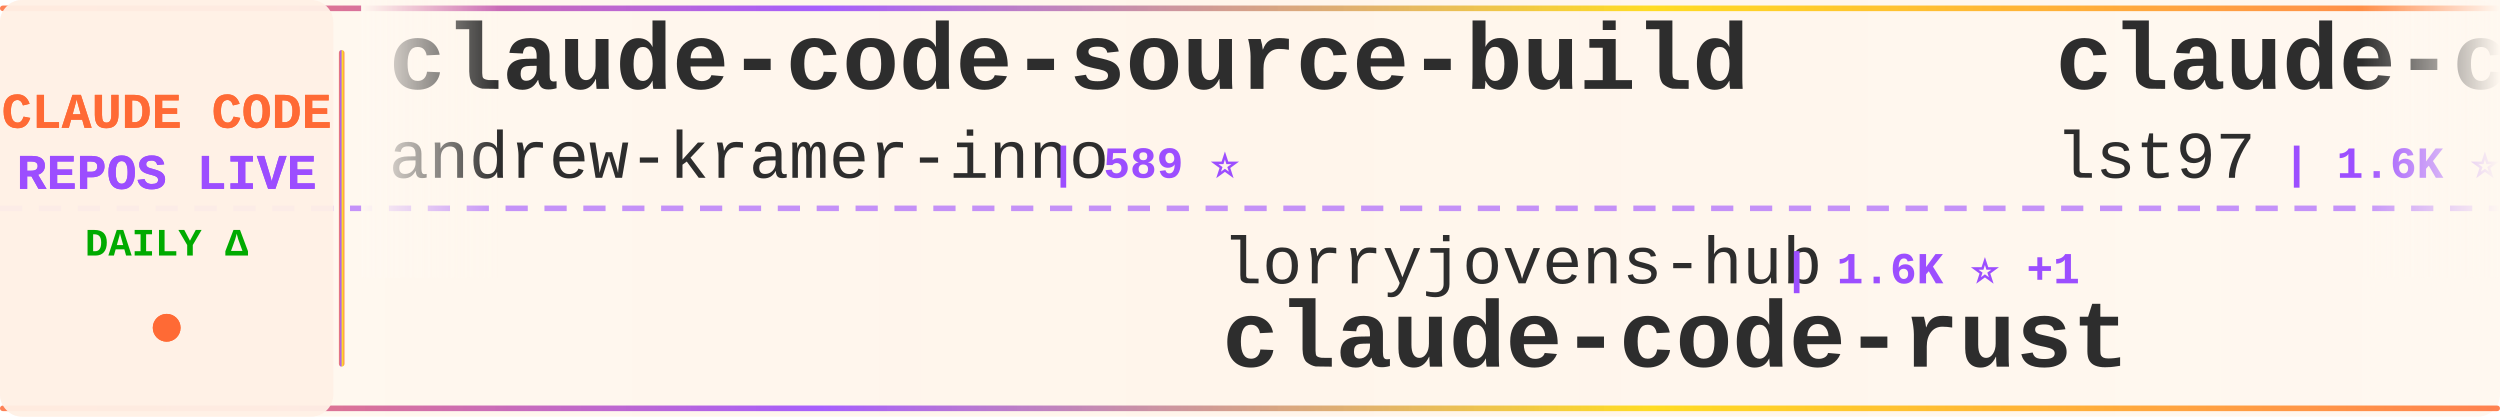
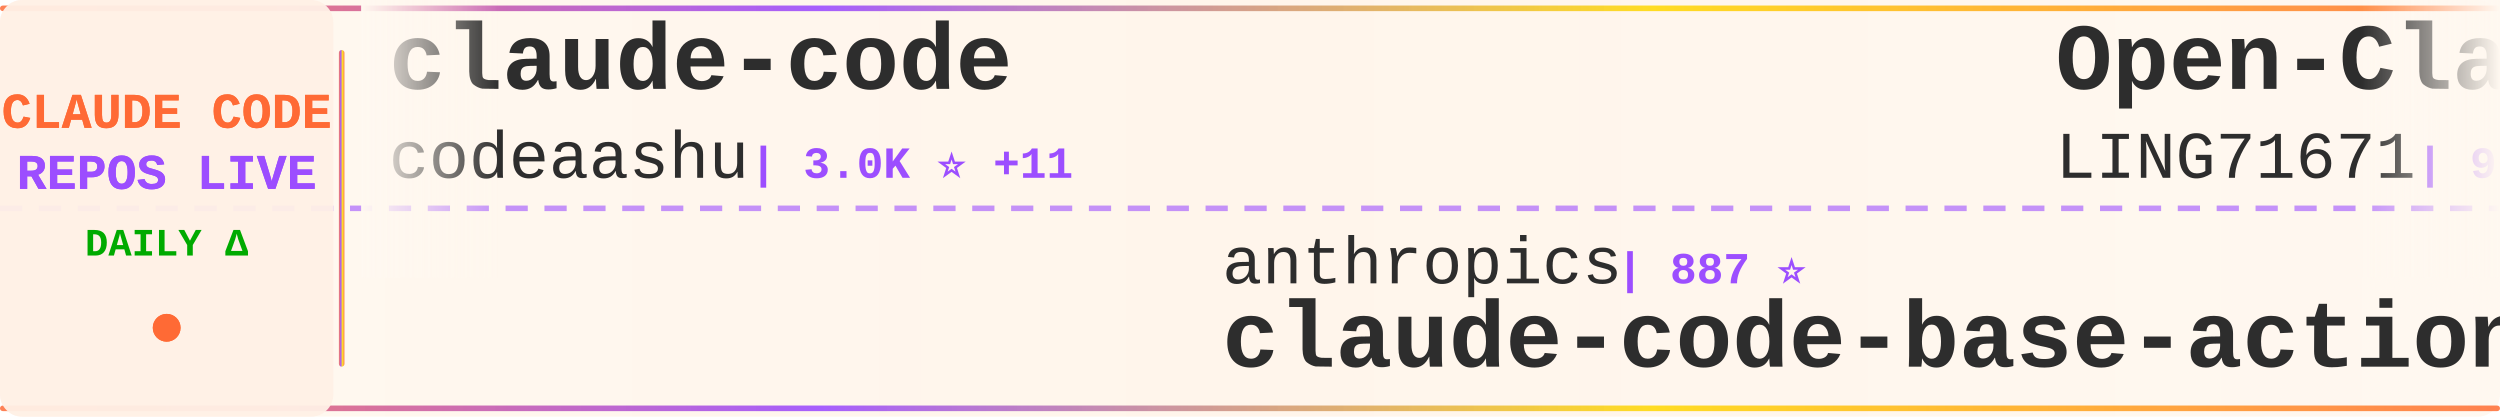
<svg xmlns="http://www.w3.org/2000/svg" width="900" height="150">
  <defs>
    <linearGradient id="tickerBg" x1="0%" y1="0%" x2="100%" y2="0%">
      <stop offset="0%" style="stop-color:#fff8f0;stop-opacity:0.98" />
      <stop offset="50%" style="stop-color:#fff5eb;stop-opacity:1" />
      <stop offset="100%" style="stop-color:#fff8f0;stop-opacity:0.98" />
    </linearGradient>
    <linearGradient id="borderGrad" x1="0%" y1="0%" x2="100%" y2="0%">
      <stop offset="0%" style="stop-color:#FF6B35;stop-opacity:0.85">
        <animate attributeName="stop-opacity" values="0.85;1;0.85" dur="2s" repeatCount="indefinite" />
      </stop>
      <stop offset="33%" style="stop-color:#9C4EFF;stop-opacity:0.9">
        <animate attributeName="stop-opacity" values="0.9;1;0.9" dur="2.2s" repeatCount="indefinite" />
      </stop>
      <stop offset="66%" style="stop-color:#FFD700;stop-opacity:0.85">
        <animate attributeName="stop-opacity" values="0.85;1;0.85" dur="1.8s" repeatCount="indefinite" />
      </stop>
      <stop offset="100%" style="stop-color:#FF6B35;stop-opacity:0.85">
        <animate attributeName="stop-opacity" values="0.85;1;0.85" dur="2s" repeatCount="indefinite" />
      </stop>
    </linearGradient>
    <filter id="textGlow">
      <feGaussianBlur stdDeviation="0.15" result="coloredBlur" />
      <feMerge>
        <feMergeNode in="coloredBlur" />
        <feMergeNode in="SourceGraphic" />
      </feMerge>
    </filter>
    <filter id="metricGlow">
      <feGaussianBlur stdDeviation="0.2" result="coloredBlur" />
      <feMerge>
        <feMergeNode in="coloredBlur" />
        <feMergeNode in="SourceGraphic" />
      </feMerge>
    </filter>
    <linearGradient id="leftFade" x1="0%" y1="0%" x2="100%" y2="0%">
      <stop offset="0%" style="stop-color:#fff8f0;stop-opacity:1" />
      <stop offset="100%" style="stop-color:#fff8f0;stop-opacity:0" />
    </linearGradient>
    <linearGradient id="rightFade" x1="0%" y1="0%" x2="100%" y2="0%">
      <stop offset="0%" style="stop-color:#fff8f0;stop-opacity:0" />
      <stop offset="100%" style="stop-color:#fff8f0;stop-opacity:1" />
    </linearGradient>
  </defs>
  <rect width="900" height="150" fill="url(#tickerBg)" rx="8" />
  <rect x="0" y="2" width="900" height="2" fill="url(#borderGrad)" rx="1" />
  <rect x="0" y="146" width="900" height="2" fill="url(#borderGrad)" rx="1" />
  <line x1="0" y1="75" x2="900" y2="75" stroke="#9C4EFF" stroke-width="2" stroke-dasharray="8 6" opacity="0.6" />
  <rect x="0" y="0" width="120" height="150" fill="#fff0e6" opacity="0.95" rx="8" />
  <text x="60" y="46" font-family="'Courier New', monospace" font-size="18" font-weight="bold" fill="#FF6B35" text-anchor="middle" filter="url(#textGlow)">
    CLAUDE CODE
  </text>
  <text x="60" y="68" font-family="'Courier New', monospace" font-size="18" font-weight="bold" fill="#9C4EFF" text-anchor="middle" filter="url(#textGlow)">
    REPOS LIVE
  </text>
  <text x="60" y="92" font-family="'Courier New', monospace" font-size="14" font-weight="bold" fill="#00aa00" text-anchor="middle">
    DAILY Δ
  </text>
  <circle cx="60" cy="118" r="5" fill="#FF6B35" filter="url(#metricGlow)">
    <animate attributeName="r" values="4;6;4" dur="1.5s" repeatCount="indefinite" />
    <animate attributeName="opacity" values="0.6;1;0.6" dur="1.5s" repeatCount="indefinite" />
  </circle>
  <rect x="122" y="18" width="2" height="114" fill="url(#borderGrad)" rx="1" />
  <clipPath id="tickerClip">
    <rect x="130" y="0" width="770" height="150" />
  </clipPath>
  <g clip-path="url(#tickerClip)">
    <g id="tickerItems">
      <animateTransform attributeName="transform" attributeType="XML" type="translate" from="0 0" to="-3000 0" dur="54s" repeatCount="indefinite" />
      <g transform="translate(0, 0)">
-         <text x="140" y="32" font-family="'Courier New', monospace" font-size="34" font-weight="bold" fill="#2d2d2d">claude-code-source-build</text>
-         <text x="140" y="64" font-family="'Courier New', monospace" font-size="24" font-weight="normal" fill="#2d2d2d" opacity="1.0">andrew-kramer-inno</text>
-         <text x="378" y="64" font-family="'Courier New', monospace" font-size="16" font-weight="bold" fill="#9C4EFF"> | 589 ⭐</text>
+         <text x="140" y="32" font-family="'Courier New', monospace" font-size="34" font-weight="bold" fill="#2d2d2d">claude-code</text>
+         <text x="140" y="64" font-family="'Courier New', monospace" font-size="24" font-weight="normal" fill="#2d2d2d" opacity="1.0">codeaashu</text>
+         <text x="270" y="64" font-family="'Courier New', monospace" font-size="16" font-weight="bold" fill="#9C4EFF"> | 3.0K ⭐ +11</text>
      </g>
      <g transform="translate(300, 0)">
-         <text x="140" y="102" font-family="'Courier New', monospace" font-size="24" font-weight="normal" fill="#2d2d2d" opacity="1.0">lorryjovens-hub</text>
-         <text x="342" y="102" font-family="'Courier New', monospace" font-size="16" font-weight="bold" fill="#9C4EFF"> | 1.6K ⭐ +1</text>
-         <text x="140" y="132" font-family="'Courier New', monospace" font-size="34" font-weight="bold" fill="#2d2d2d">claude-code-rust</text>
+         <text x="140" y="102" font-family="'Courier New', monospace" font-size="24" font-weight="normal" fill="#2d2d2d" opacity="1.0">anthropics</text>
+         <text x="282" y="102" font-family="'Courier New', monospace" font-size="16" font-weight="bold" fill="#9C4EFF"> | 887 ⭐</text>
+         <text x="140" y="132" font-family="'Courier New', monospace" font-size="34" font-weight="bold" fill="#2d2d2d">claude-code-base-action</text>
      </g>
      <g transform="translate(600, 0)">
-         <text x="140" y="32" font-family="'Courier New', monospace" font-size="34" font-weight="bold" fill="#2d2d2d">claude-code-sub-agents</text>
-         <text x="140" y="64" font-family="'Courier New', monospace" font-size="24" font-weight="normal" fill="#2d2d2d" opacity="1.0">lst97</text>
-         <text x="222" y="64" font-family="'Courier New', monospace" font-size="16" font-weight="bold" fill="#9C4EFF"> | 1.6K ⭐ +1</text>
+         <text x="140" y="32" font-family="'Courier New', monospace" font-size="34" font-weight="bold" fill="#2d2d2d">Open-ClaudeCode</text>
+         <text x="140" y="64" font-family="'Courier New', monospace" font-size="24" font-weight="normal" fill="#2d2d2d" opacity="1.0">LING71671</text>
+         <text x="270" y="64" font-family="'Courier New', monospace" font-size="16" font-weight="bold" fill="#9C4EFF"> | 900 ⭐ +2</text>
      </g>
      <g transform="translate(900, 0)">
        <text x="140" y="102" font-family="'Courier New', monospace" font-size="24" font-weight="normal" fill="#2d2d2d" opacity="1.0">chauncygu</text>
        <text x="270" y="102" font-family="'Courier New', monospace" font-size="16" font-weight="bold" fill="#9C4EFF"> | 2.7K ⭐ +5</text>
        <text x="140" y="132" font-family="'Courier New', monospace" font-size="34" font-weight="bold" fill="#2d2d2d">collection-claude-code-s...</text>
      </g>
      <g transform="translate(1200, 0)">
-         <text x="140" y="32" font-family="'Courier New', monospace" font-size="34" font-weight="bold" fill="#2d2d2d">skills</text>
-         <text x="140" y="64" font-family="'Courier New', monospace" font-size="24" font-weight="normal" fill="#2d2d2d" opacity="1.0">anthropics</text>
-         <text x="282" y="64" font-family="'Courier New', monospace" font-size="16" font-weight="bold" fill="#9C4EFF"> | 154.9K ⭐ +444</text>
+         <text x="140" y="32" font-family="'Courier New', monospace" font-size="34" font-weight="bold" fill="#2d2d2d">claude-code-rust</text>
+         <text x="140" y="64" font-family="'Courier New', monospace" font-size="24" font-weight="normal" fill="#2d2d2d" opacity="1.0">lorryjovens-hub</text>
+         <text x="342" y="64" font-family="'Courier New', monospace" font-size="16" font-weight="bold" fill="#9C4EFF"> | 1.6K ⭐ +1</text>
      </g>
      <g transform="translate(1500, 0)">
-         <text x="140" y="102" font-family="'Courier New', monospace" font-size="24" font-weight="normal" fill="#2d2d2d" opacity="1.0">mehmoodosman</text>
-         <text x="306" y="102" font-family="'Courier New', monospace" font-size="16" font-weight="bold" fill="#9C4EFF"> | 167 ⭐ +1</text>
+         <text x="140" y="102" font-family="'Courier New', monospace" font-size="24" font-weight="normal" fill="#2d2d2d" opacity="1.0">shareAI-lab</text>
+         <text x="294" y="102" font-family="'Courier New', monospace" font-size="16" font-weight="bold" fill="#9C4EFF"> | 68.4K ⭐ +167</text>
+         <text x="140" y="132" font-family="'Courier New', monospace" font-size="34" font-weight="bold" fill="#2d2d2d">learn-claude-code</text>
+       </g>
+       <g transform="translate(1800, 0)">
+         <text x="140" y="32" font-family="'Courier New', monospace" font-size="34" font-weight="bold" fill="#2d2d2d">claude-code-system-promp...</text>
+         <text x="140" y="64" font-family="'Courier New', monospace" font-size="24" font-weight="normal" fill="#2d2d2d" opacity="1.0">Piebald-AI</text>
+         <text x="282" y="64" font-family="'Courier New', monospace" font-size="16" font-weight="bold" fill="#9C4EFF"> | 11.4K ⭐ +34</text>
+       </g>
+       <g transform="translate(2100, 0)">
+         <text x="140" y="102" font-family="'Courier New', monospace" font-size="24" font-weight="normal" fill="#2d2d2d" opacity="1.0">anthropics</text>
+         <text x="282" y="102" font-family="'Courier New', monospace" font-size="16" font-weight="bold" fill="#9C4EFF"> | 134.3K ⭐ +210</text>
        <text x="140" y="132" font-family="'Courier New', monospace" font-size="34" font-weight="bold" fill="#2d2d2d">claude-code</text>
      </g>
-       <g transform="translate(1800, 0)">
-         <text x="140" y="32" font-family="'Courier New', monospace" font-size="34" font-weight="bold" fill="#2d2d2d">claude-code-settings</text>
-         <text x="140" y="64" font-family="'Courier New', monospace" font-size="24" font-weight="normal" fill="#2d2d2d" opacity="1.0">feiskyer</text>
-         <text x="258" y="64" font-family="'Courier New', monospace" font-size="16" font-weight="bold" fill="#9C4EFF"> | 1.6K ⭐ +2</text>
-       </g>
-       <g transform="translate(2100, 0)">
-         <text x="140" y="102" font-family="'Courier New', monospace" font-size="24" font-weight="normal" fill="#2d2d2d" opacity="1.0">Hyper66666</text>
-         <text x="282" y="102" font-family="'Courier New', monospace" font-size="16" font-weight="bold" fill="#9C4EFF"> | 216 ⭐</text>
-         <text x="140" y="132" font-family="'Courier New', monospace" font-size="34" font-weight="bold" fill="#2d2d2d">claude-code-sourcemap</text>
-       </g>
      <g transform="translate(2400, 0)">
-         <text x="140" y="32" font-family="'Courier New', monospace" font-size="34" font-weight="bold" fill="#2d2d2d">claude-code-workflows</text>
-         <text x="140" y="64" font-family="'Courier New', monospace" font-size="24" font-weight="normal" fill="#2d2d2d" opacity="1.0">OneRedOak</text>
-         <text x="270" y="64" font-family="'Courier New', monospace" font-size="16" font-weight="bold" fill="#9C4EFF"> | 3.8K ⭐ +1</text>
+         <text x="140" y="32" font-family="'Courier New', monospace" font-size="34" font-weight="bold" fill="#2d2d2d">claude-code-security-rev...</text>
+         <text x="140" y="64" font-family="'Courier New', monospace" font-size="24" font-weight="normal" fill="#2d2d2d" opacity="1.0">anthropics</text>
+         <text x="282" y="64" font-family="'Courier New', monospace" font-size="16" font-weight="bold" fill="#9C4EFF"> | 5.4K ⭐ +22</text>
      </g>
      <g transform="translate(2700, 0)">
-         <text x="140" y="102" font-family="'Courier New', monospace" font-size="24" font-weight="normal" fill="#2d2d2d" opacity="1.0">fuergaosi233</text>
-         <text x="306" y="102" font-family="'Courier New', monospace" font-size="16" font-weight="bold" fill="#9C4EFF"> | 2.7K ⭐ +3</text>
-         <text x="140" y="132" font-family="'Courier New', monospace" font-size="34" font-weight="bold" fill="#2d2d2d">claude-code-proxy</text>
+         <text x="140" y="102" font-family="'Courier New', monospace" font-size="24" font-weight="normal" fill="#2d2d2d" opacity="1.0">lst97</text>
+         <text x="222" y="102" font-family="'Courier New', monospace" font-size="16" font-weight="bold" fill="#9C4EFF"> | 1.6K ⭐ +1</text>
+         <text x="140" y="132" font-family="'Courier New', monospace" font-size="34" font-weight="bold" fill="#2d2d2d">claude-code-sub-agents</text>
      </g>
      <g transform="translate(3000, 0)">
-         <text x="140" y="32" font-family="'Courier New', monospace" font-size="34" font-weight="bold" fill="#2d2d2d">claude-code-source-build</text>
-         <text x="140" y="64" font-family="'Courier New', monospace" font-size="24" font-weight="normal" fill="#2d2d2d" opacity="1.0">andrew-kramer-inno</text>
-         <text x="378" y="64" font-family="'Courier New', monospace" font-size="16" font-weight="bold" fill="#9C4EFF"> | 589 ⭐</text>
+         <text x="140" y="32" font-family="'Courier New', monospace" font-size="34" font-weight="bold" fill="#2d2d2d">claude-code</text>
+         <text x="140" y="64" font-family="'Courier New', monospace" font-size="24" font-weight="normal" fill="#2d2d2d" opacity="1.0">codeaashu</text>
+         <text x="270" y="64" font-family="'Courier New', monospace" font-size="16" font-weight="bold" fill="#9C4EFF"> | 3.0K ⭐ +11</text>
      </g>
      <g transform="translate(3300, 0)">
-         <text x="140" y="102" font-family="'Courier New', monospace" font-size="24" font-weight="normal" fill="#2d2d2d" opacity="1.0">lorryjovens-hub</text>
-         <text x="342" y="102" font-family="'Courier New', monospace" font-size="16" font-weight="bold" fill="#9C4EFF"> | 1.6K ⭐ +1</text>
-         <text x="140" y="132" font-family="'Courier New', monospace" font-size="34" font-weight="bold" fill="#2d2d2d">claude-code-rust</text>
+         <text x="140" y="102" font-family="'Courier New', monospace" font-size="24" font-weight="normal" fill="#2d2d2d" opacity="1.0">anthropics</text>
+         <text x="282" y="102" font-family="'Courier New', monospace" font-size="16" font-weight="bold" fill="#9C4EFF"> | 887 ⭐</text>
+         <text x="140" y="132" font-family="'Courier New', monospace" font-size="34" font-weight="bold" fill="#2d2d2d">claude-code-base-action</text>
      </g>
      <g transform="translate(3600, 0)">
-         <text x="140" y="32" font-family="'Courier New', monospace" font-size="34" font-weight="bold" fill="#2d2d2d">claude-code-sub-agents</text>
-         <text x="140" y="64" font-family="'Courier New', monospace" font-size="24" font-weight="normal" fill="#2d2d2d" opacity="1.0">lst97</text>
-         <text x="222" y="64" font-family="'Courier New', monospace" font-size="16" font-weight="bold" fill="#9C4EFF"> | 1.6K ⭐ +1</text>
+         <text x="140" y="32" font-family="'Courier New', monospace" font-size="34" font-weight="bold" fill="#2d2d2d">Open-ClaudeCode</text>
+         <text x="140" y="64" font-family="'Courier New', monospace" font-size="24" font-weight="normal" fill="#2d2d2d" opacity="1.0">LING71671</text>
+         <text x="270" y="64" font-family="'Courier New', monospace" font-size="16" font-weight="bold" fill="#9C4EFF"> | 900 ⭐ +2</text>
      </g>
      <g transform="translate(3900, 0)">
        <text x="140" y="102" font-family="'Courier New', monospace" font-size="24" font-weight="normal" fill="#2d2d2d" opacity="1.0">chauncygu</text>
        <text x="270" y="102" font-family="'Courier New', monospace" font-size="16" font-weight="bold" fill="#9C4EFF"> | 2.7K ⭐ +5</text>
        <text x="140" y="132" font-family="'Courier New', monospace" font-size="34" font-weight="bold" fill="#2d2d2d">collection-claude-code-s...</text>
      </g>
    </g>
  </g>
  <rect x="130" y="0" width="50" height="100" fill="url(#leftFade)" />
  <rect x="850" y="0" width="50" height="100" fill="url(#rightFade)" />
</svg>
